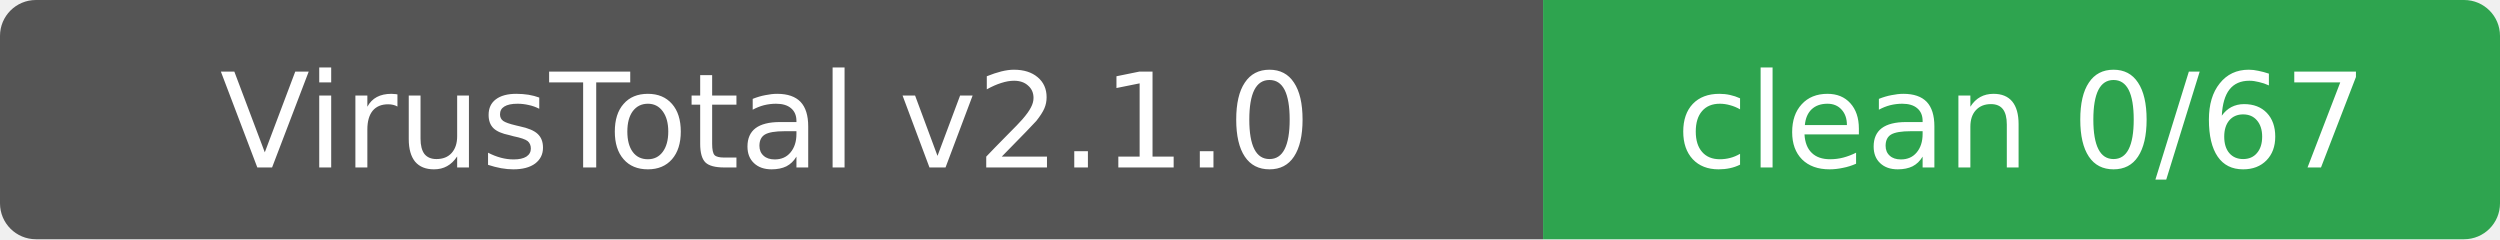
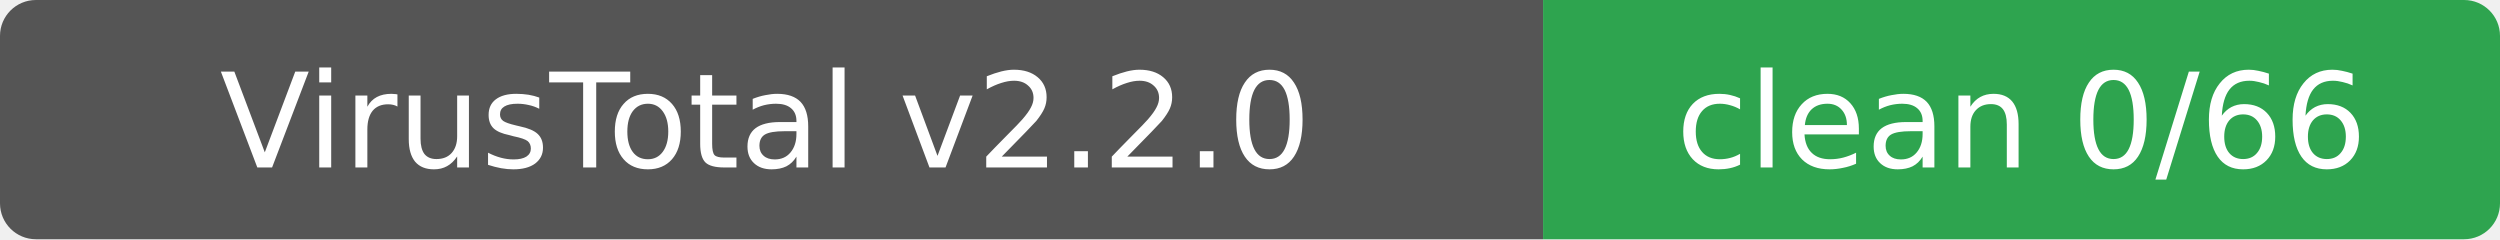
- <svg xmlns="http://www.w3.org/2000/svg" width="209" height="20" role="img" aria-label="VirusTotal v2.1.0: clean 0/67">
+ <svg xmlns="http://www.w3.org/2000/svg" width="209" height="20" role="img" aria-label="VirusTotal v2.2.0: clean 0/66">
  <clipPath id="r">
    <rect width="209" height="20" rx="3" />
  </clipPath>
  <g clip-path="url(#r)">
    <rect width="129" height="20" fill="#555" />
    <rect x="129" width="80" height="20" fill="#2ea44f" />
  </g>
  <g fill="#fff" text-anchor="middle" font-family="Verdana,Geneva,DejaVu Sans,sans-serif" font-size="11">
-     <text x="64" y="14">VirusTotal v2.1.0</text>
-     <text x="169" y="14">clean 0/67</text>
+     <text x="64" y="14">VirusTotal v2.2.0</text>
+     <text x="169" y="14">clean 0/66</text>
  </g>
</svg>
